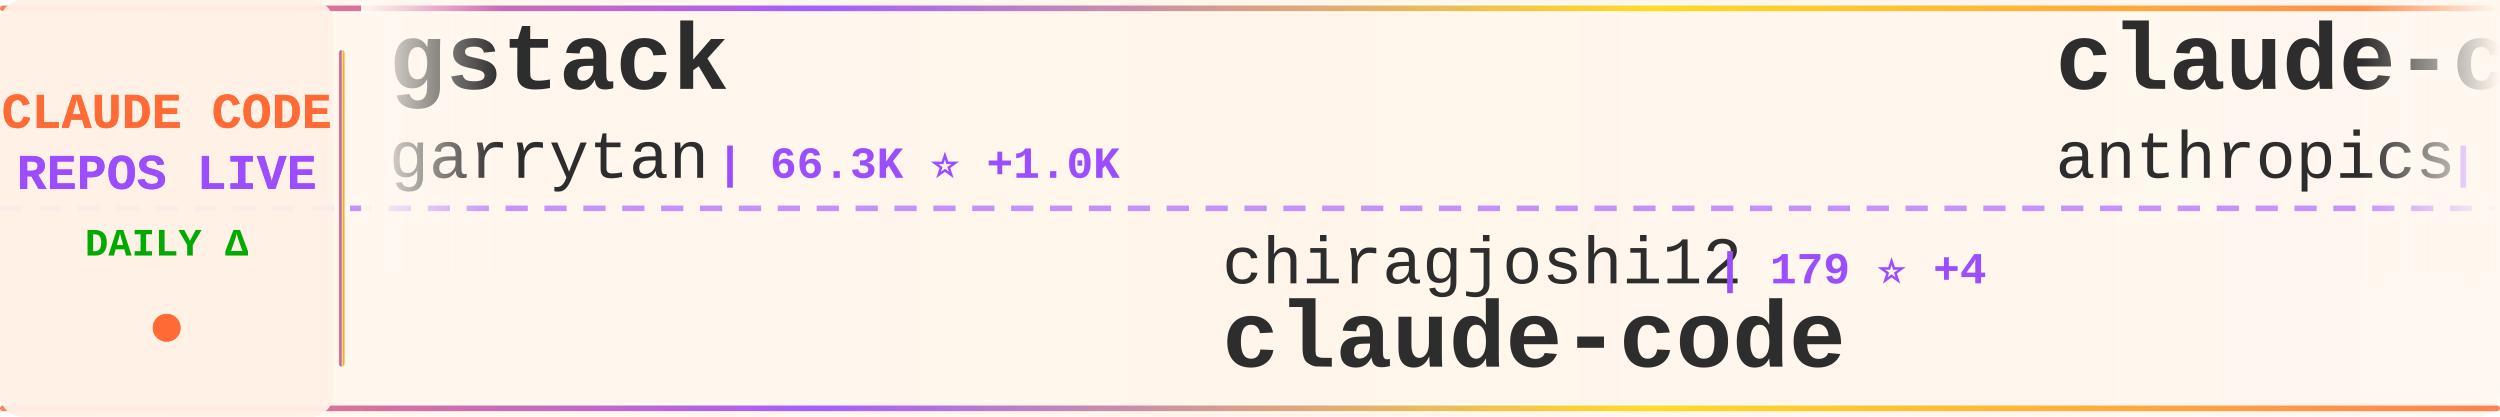
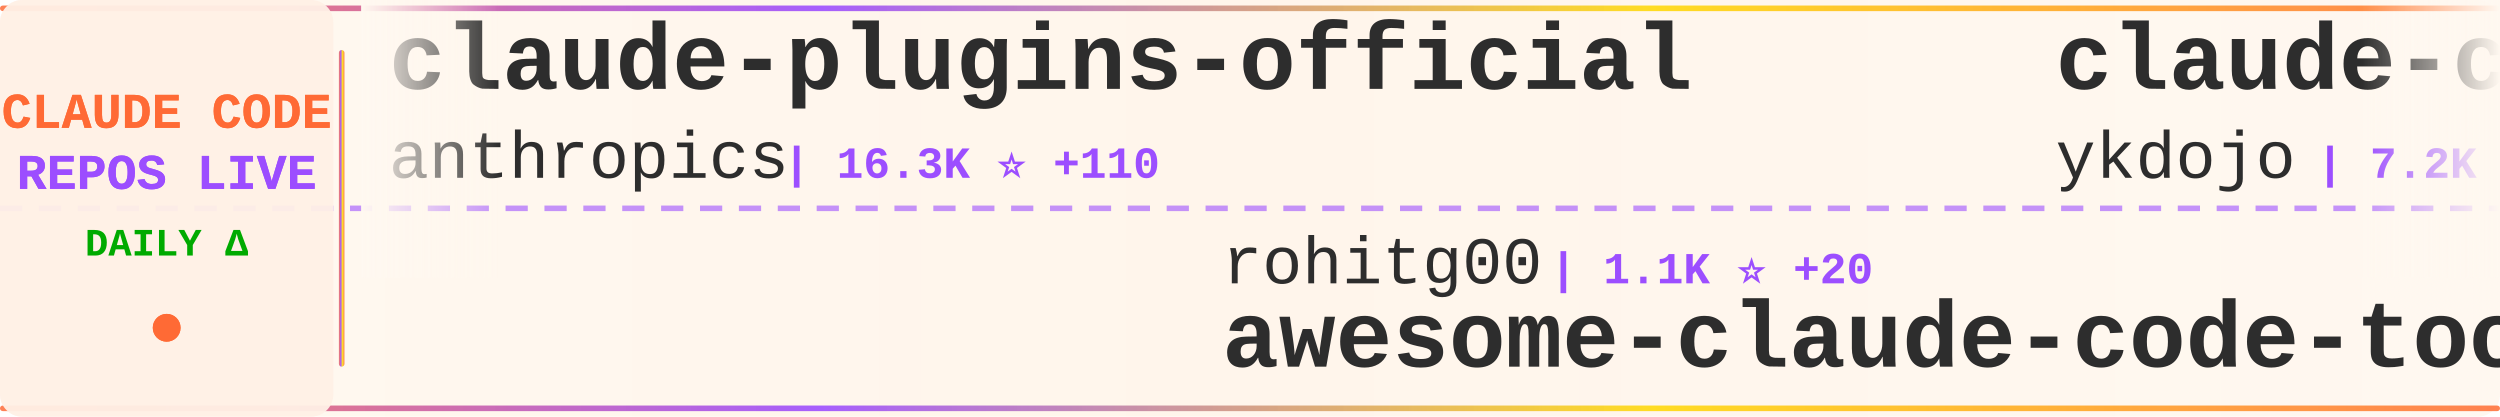
<svg xmlns="http://www.w3.org/2000/svg" width="900" height="150">
  <defs>
    <linearGradient id="tickerBg" x1="0%" y1="0%" x2="100%" y2="0%">
      <stop offset="0%" style="stop-color:#fff8f0;stop-opacity:0.98" />
      <stop offset="50%" style="stop-color:#fff5eb;stop-opacity:1" />
      <stop offset="100%" style="stop-color:#fff8f0;stop-opacity:0.98" />
    </linearGradient>
    <linearGradient id="borderGrad" x1="0%" y1="0%" x2="100%" y2="0%">
      <stop offset="0%" style="stop-color:#FF6B35;stop-opacity:0.85">
        <animate attributeName="stop-opacity" values="0.85;1;0.85" dur="2s" repeatCount="indefinite" />
      </stop>
      <stop offset="33%" style="stop-color:#9C4EFF;stop-opacity:0.9">
        <animate attributeName="stop-opacity" values="0.9;1;0.9" dur="2.2s" repeatCount="indefinite" />
      </stop>
      <stop offset="66%" style="stop-color:#FFD700;stop-opacity:0.85">
        <animate attributeName="stop-opacity" values="0.85;1;0.85" dur="1.8s" repeatCount="indefinite" />
      </stop>
      <stop offset="100%" style="stop-color:#FF6B35;stop-opacity:0.85">
        <animate attributeName="stop-opacity" values="0.85;1;0.85" dur="2s" repeatCount="indefinite" />
      </stop>
    </linearGradient>
    <filter id="textGlow">
      <feGaussianBlur stdDeviation="0.15" result="coloredBlur" />
      <feMerge>
        <feMergeNode in="coloredBlur" />
        <feMergeNode in="SourceGraphic" />
      </feMerge>
    </filter>
    <filter id="metricGlow">
      <feGaussianBlur stdDeviation="0.2" result="coloredBlur" />
      <feMerge>
        <feMergeNode in="coloredBlur" />
        <feMergeNode in="SourceGraphic" />
      </feMerge>
    </filter>
    <linearGradient id="leftFade" x1="0%" y1="0%" x2="100%" y2="0%">
      <stop offset="0%" style="stop-color:#fff8f0;stop-opacity:1" />
      <stop offset="100%" style="stop-color:#fff8f0;stop-opacity:0" />
    </linearGradient>
    <linearGradient id="rightFade" x1="0%" y1="0%" x2="100%" y2="0%">
      <stop offset="0%" style="stop-color:#fff8f0;stop-opacity:0" />
      <stop offset="100%" style="stop-color:#fff8f0;stop-opacity:1" />
    </linearGradient>
  </defs>
  <rect width="900" height="150" fill="url(#tickerBg)" rx="8" />
  <rect x="0" y="2" width="900" height="2" fill="url(#borderGrad)" rx="1" />
  <rect x="0" y="146" width="900" height="2" fill="url(#borderGrad)" rx="1" />
  <line x1="0" y1="75" x2="900" y2="75" stroke="#9C4EFF" stroke-width="2" stroke-dasharray="8 6" opacity="0.6" />
  <rect x="0" y="0" width="120" height="150" fill="#fff0e6" opacity="0.95" rx="8" />
  <text x="60" y="46" font-family="'Courier New', monospace" font-size="18" font-weight="bold" fill="#FF6B35" text-anchor="middle" filter="url(#textGlow)">
    CLAUDE CODE
  </text>
  <text x="60" y="68" font-family="'Courier New', monospace" font-size="18" font-weight="bold" fill="#9C4EFF" text-anchor="middle" filter="url(#textGlow)">
    REPOS LIVE
  </text>
  <text x="60" y="92" font-family="'Courier New', monospace" font-size="14" font-weight="bold" fill="#00aa00" text-anchor="middle">
    DAILY Δ
  </text>
  <circle cx="60" cy="118" r="5" fill="#FF6B35" filter="url(#metricGlow)">
    <animate attributeName="r" values="4;6;4" dur="1.5s" repeatCount="indefinite" />
    <animate attributeName="opacity" values="0.6;1;0.6" dur="1.5s" repeatCount="indefinite" />
  </circle>
  <rect x="122" y="18" width="2" height="114" fill="url(#borderGrad)" rx="1" />
  <clipPath id="tickerClip">
    <rect x="130" y="0" width="770" height="150" />
  </clipPath>
  <g clip-path="url(#tickerClip)">
    <g id="tickerItems">
      <animateTransform attributeName="transform" attributeType="XML" type="translate" from="0 0" to="-3000 0" dur="54s" repeatCount="indefinite" />
      <g transform="translate(0, 0)">
-         <text x="140" y="32" font-family="'Courier New', monospace" font-size="34" font-weight="bold" fill="#2d2d2d">gstack</text>
-         <text x="140" y="64" font-family="'Courier New', monospace" font-size="24" font-weight="normal" fill="#2d2d2d" opacity="1.0">garrytan</text>
-         <text x="258" y="64" font-family="'Courier New', monospace" font-size="16" font-weight="bold" fill="#9C4EFF"> | 66.3K ⭐ +1.0K</text>
+         <text x="140" y="32" font-family="'Courier New', monospace" font-size="34" font-weight="bold" fill="#2d2d2d">claude-plugins-official</text>
+         <text x="140" y="64" font-family="'Courier New', monospace" font-size="24" font-weight="normal" fill="#2d2d2d" opacity="1.0">anthropics</text>
+         <text x="282" y="64" font-family="'Courier New', monospace" font-size="16" font-weight="bold" fill="#9C4EFF"> | 16.3K ⭐ +110</text>
      </g>
      <g transform="translate(300, 0)">
-         <text x="140" y="102" font-family="'Courier New', monospace" font-size="24" font-weight="normal" fill="#2d2d2d" opacity="1.0">chiragjoshi12</text>
-         <text x="318" y="102" font-family="'Courier New', monospace" font-size="16" font-weight="bold" fill="#9C4EFF"> | 179 ⭐ +4</text>
+         <text x="140" y="102" font-family="'Courier New', monospace" font-size="24" font-weight="normal" fill="#2d2d2d" opacity="1.0">rohitg00</text>
+         <text x="258" y="102" font-family="'Courier New', monospace" font-size="16" font-weight="bold" fill="#9C4EFF"> | 1.1K ⭐ +20</text>
+         <text x="140" y="132" font-family="'Courier New', monospace" font-size="34" font-weight="bold" fill="#2d2d2d">awesome-claude-code-tool...</text>
+       </g>
+       <g transform="translate(600, 0)">
+         <text x="140" y="32" font-family="'Courier New', monospace" font-size="34" font-weight="bold" fill="#2d2d2d">claude-code-tips</text>
+         <text x="140" y="64" font-family="'Courier New', monospace" font-size="24" font-weight="normal" fill="#2d2d2d" opacity="1.0">ykdojo</text>
+         <text x="234" y="64" font-family="'Courier New', monospace" font-size="16" font-weight="bold" fill="#9C4EFF"> | 7.2K ⭐ +37</text>
+       </g>
+       <g transform="translate(900, 0)">
+         <text x="140" y="102" font-family="'Courier New', monospace" font-size="24" font-weight="normal" fill="#2d2d2d" opacity="1.0">bfly123</text>
+         <text x="246" y="102" font-family="'Courier New', monospace" font-size="16" font-weight="bold" fill="#9C4EFF"> | 2.1K ⭐ +18</text>
+         <text x="140" y="132" font-family="'Courier New', monospace" font-size="34" font-weight="bold" fill="#2d2d2d">claude_code_bridge</text>
+       </g>
+       <g transform="translate(1200, 0)">
+         <text x="140" y="32" font-family="'Courier New', monospace" font-size="34" font-weight="bold" fill="#2d2d2d">claude-code</text>
+         <text x="140" y="64" font-family="'Courier New', monospace" font-size="24" font-weight="normal" fill="#2d2d2d" opacity="1.0">anthropics</text>
+         <text x="282" y="64" font-family="'Courier New', monospace" font-size="16" font-weight="bold" fill="#9C4EFF"> | 110.7K ⭐ +725</text>
+       </g>
+       <g transform="translate(1500, 0)">
+         <text x="140" y="102" font-family="'Courier New', monospace" font-size="24" font-weight="normal" fill="#2d2d2d" opacity="1.0">lowcortisolprogrammer</text>
+         <text x="414" y="102" font-family="'Courier New', monospace" font-size="16" font-weight="bold" fill="#9C4EFF"> | 170 ⭐ +1</text>
        <text x="140" y="132" font-family="'Courier New', monospace" font-size="34" font-weight="bold" fill="#2d2d2d">claude-code</text>
      </g>
-       <g transform="translate(600, 0)">
-         <text x="140" y="32" font-family="'Courier New', monospace" font-size="34" font-weight="bold" fill="#2d2d2d">claude-code-base-action</text>
-         <text x="140" y="64" font-family="'Courier New', monospace" font-size="24" font-weight="normal" fill="#2d2d2d" opacity="1.0">anthropics</text>
-         <text x="282" y="64" font-family="'Courier New', monospace" font-size="16" font-weight="bold" fill="#9C4EFF"> | 785 ⭐ +1</text>
-       </g>
-       <g transform="translate(900, 0)">
-         <text x="140" y="102" font-family="'Courier New', monospace" font-size="24" font-weight="normal" fill="#2d2d2d" opacity="1.0">T-Lab-CUHKSZ</text>
-         <text x="306" y="102" font-family="'Courier New', monospace" font-size="16" font-weight="bold" fill="#9C4EFF"> | 285 ⭐ +3</text>
-         <text x="140" y="132" font-family="'Courier New', monospace" font-size="34" font-weight="bold" fill="#2d2d2d">claude-code</text>
-       </g>
-       <g transform="translate(1200, 0)">
-         <text x="140" y="32" font-family="'Courier New', monospace" font-size="34" font-weight="bold" fill="#2d2d2d">claude-code-my-workflow</text>
-         <text x="140" y="64" font-family="'Courier New', monospace" font-size="24" font-weight="normal" fill="#2d2d2d" opacity="1.0">pedrohcgs</text>
-         <text x="270" y="64" font-family="'Courier New', monospace" font-size="16" font-weight="bold" fill="#9C4EFF"> | 854 ⭐ +4</text>
-       </g>
-       <g transform="translate(1500, 0)">
-         <text x="140" y="102" font-family="'Courier New', monospace" font-size="24" font-weight="normal" fill="#2d2d2d" opacity="1.0">lintsinghua</text>
-         <text x="294" y="102" font-family="'Courier New', monospace" font-size="16" font-weight="bold" fill="#9C4EFF"> | 2.3K ⭐ +159</text>
-         <text x="140" y="132" font-family="'Courier New', monospace" font-size="34" font-weight="bold" fill="#2d2d2d">claude-code-book</text>
-       </g>
      <g transform="translate(1800, 0)">
-         <text x="140" y="32" font-family="'Courier New', monospace" font-size="34" font-weight="bold" fill="#2d2d2d">cc-haha</text>
-         <text x="140" y="64" font-family="'Courier New', monospace" font-size="24" font-weight="normal" fill="#2d2d2d" opacity="1.0">NanmiCoder</text>
-         <text x="282" y="64" font-family="'Courier New', monospace" font-size="16" font-weight="bold" fill="#9C4EFF"> | 5.4K ⭐ +195</text>
+         <text x="140" y="32" font-family="'Courier New', monospace" font-size="34" font-weight="bold" fill="#2d2d2d">ClaudeCodeAgents</text>
+         <text x="140" y="64" font-family="'Courier New', monospace" font-size="24" font-weight="normal" fill="#2d2d2d" opacity="1.0">darcyegb</text>
+         <text x="258" y="64" font-family="'Courier New', monospace" font-size="16" font-weight="bold" fill="#9C4EFF"> | 645 ⭐</text>
      </g>
      <g transform="translate(2100, 0)">
-         <text x="140" y="102" font-family="'Courier New', monospace" font-size="24" font-weight="normal" fill="#2d2d2d" opacity="1.0">shareAI-lab</text>
-         <text x="294" y="102" font-family="'Courier New', monospace" font-size="16" font-weight="bold" fill="#9C4EFF"> | 49.6K ⭐ +589</text>
-         <text x="140" y="132" font-family="'Courier New', monospace" font-size="34" font-weight="bold" fill="#2d2d2d">learn-claude-code</text>
+         <text x="140" y="102" font-family="'Courier New', monospace" font-size="24" font-weight="normal" fill="#2d2d2d" opacity="1.0">Pimzino</text>
+         <text x="246" y="102" font-family="'Courier New', monospace" font-size="16" font-weight="bold" fill="#9C4EFF"> | 3.6K ⭐ +9</text>
+         <text x="140" y="132" font-family="'Courier New', monospace" font-size="34" font-weight="bold" fill="#2d2d2d">claude-code-spec-workflo...</text>
      </g>
      <g transform="translate(2400, 0)">
-         <text x="140" y="32" font-family="'Courier New', monospace" font-size="34" font-weight="bold" fill="#2d2d2d">claude-code</text>
-         <text x="140" y="64" font-family="'Courier New', monospace" font-size="24" font-weight="normal" fill="#2d2d2d" opacity="1.0">yasasbanukaofficial</text>
-         <text x="390" y="64" font-family="'Courier New', monospace" font-size="16" font-weight="bold" fill="#9C4EFF"> | 1.9K ⭐ +157</text>
+         <text x="140" y="32" font-family="'Courier New', monospace" font-size="34" font-weight="bold" fill="#2d2d2d">claude-code-pm-course</text>
+         <text x="140" y="64" font-family="'Courier New', monospace" font-size="24" font-weight="normal" fill="#2d2d2d" opacity="1.0">carlvellotti</text>
+         <text x="306" y="64" font-family="'Courier New', monospace" font-size="16" font-weight="bold" fill="#9C4EFF"> | 1.8K ⭐ +5</text>
      </g>
      <g transform="translate(2700, 0)">
-         <text x="140" y="102" font-family="'Courier New', monospace" font-size="24" font-weight="normal" fill="#2d2d2d" opacity="1.0">Yuyz0112</text>
-         <text x="258" y="102" font-family="'Courier New', monospace" font-size="16" font-weight="bold" fill="#9C4EFF"> | 2.3K ⭐ +2</text>
-         <text x="140" y="132" font-family="'Courier New', monospace" font-size="34" font-weight="bold" fill="#2d2d2d">claude-code-reverse</text>
+         <text x="140" y="102" font-family="'Courier New', monospace" font-size="24" font-weight="normal" fill="#2d2d2d" opacity="1.0">Maciek-roboblog</text>
+         <text x="342" y="102" font-family="'Courier New', monospace" font-size="16" font-weight="bold" fill="#9C4EFF"> | 7.4K ⭐ +23</text>
+         <text x="140" y="132" font-family="'Courier New', monospace" font-size="34" font-weight="bold" fill="#2d2d2d">Claude-Code-Usage-Monito...</text>
      </g>
      <g transform="translate(3000, 0)">
-         <text x="140" y="32" font-family="'Courier New', monospace" font-size="34" font-weight="bold" fill="#2d2d2d">gstack</text>
-         <text x="140" y="64" font-family="'Courier New', monospace" font-size="24" font-weight="normal" fill="#2d2d2d" opacity="1.0">garrytan</text>
-         <text x="258" y="64" font-family="'Courier New', monospace" font-size="16" font-weight="bold" fill="#9C4EFF"> | 66.3K ⭐ +1.0K</text>
+         <text x="140" y="32" font-family="'Courier New', monospace" font-size="34" font-weight="bold" fill="#2d2d2d">claude-plugins-official</text>
+         <text x="140" y="64" font-family="'Courier New', monospace" font-size="24" font-weight="normal" fill="#2d2d2d" opacity="1.0">anthropics</text>
+         <text x="282" y="64" font-family="'Courier New', monospace" font-size="16" font-weight="bold" fill="#9C4EFF"> | 16.3K ⭐ +110</text>
      </g>
      <g transform="translate(3300, 0)">
-         <text x="140" y="102" font-family="'Courier New', monospace" font-size="24" font-weight="normal" fill="#2d2d2d" opacity="1.0">chiragjoshi12</text>
-         <text x="318" y="102" font-family="'Courier New', monospace" font-size="16" font-weight="bold" fill="#9C4EFF"> | 179 ⭐ +4</text>
-         <text x="140" y="132" font-family="'Courier New', monospace" font-size="34" font-weight="bold" fill="#2d2d2d">claude-code</text>
+         <text x="140" y="102" font-family="'Courier New', monospace" font-size="24" font-weight="normal" fill="#2d2d2d" opacity="1.0">rohitg00</text>
+         <text x="258" y="102" font-family="'Courier New', monospace" font-size="16" font-weight="bold" fill="#9C4EFF"> | 1.1K ⭐ +20</text>
+         <text x="140" y="132" font-family="'Courier New', monospace" font-size="34" font-weight="bold" fill="#2d2d2d">awesome-claude-code-tool...</text>
      </g>
      <g transform="translate(3600, 0)">
-         <text x="140" y="32" font-family="'Courier New', monospace" font-size="34" font-weight="bold" fill="#2d2d2d">claude-code-base-action</text>
-         <text x="140" y="64" font-family="'Courier New', monospace" font-size="24" font-weight="normal" fill="#2d2d2d" opacity="1.0">anthropics</text>
-         <text x="282" y="64" font-family="'Courier New', monospace" font-size="16" font-weight="bold" fill="#9C4EFF"> | 785 ⭐ +1</text>
+         <text x="140" y="32" font-family="'Courier New', monospace" font-size="34" font-weight="bold" fill="#2d2d2d">claude-code-tips</text>
+         <text x="140" y="64" font-family="'Courier New', monospace" font-size="24" font-weight="normal" fill="#2d2d2d" opacity="1.0">ykdojo</text>
+         <text x="234" y="64" font-family="'Courier New', monospace" font-size="16" font-weight="bold" fill="#9C4EFF"> | 7.2K ⭐ +37</text>
      </g>
      <g transform="translate(3900, 0)">
-         <text x="140" y="102" font-family="'Courier New', monospace" font-size="24" font-weight="normal" fill="#2d2d2d" opacity="1.0">T-Lab-CUHKSZ</text>
-         <text x="306" y="102" font-family="'Courier New', monospace" font-size="16" font-weight="bold" fill="#9C4EFF"> | 285 ⭐ +3</text>
-         <text x="140" y="132" font-family="'Courier New', monospace" font-size="34" font-weight="bold" fill="#2d2d2d">claude-code</text>
+         <text x="140" y="102" font-family="'Courier New', monospace" font-size="24" font-weight="normal" fill="#2d2d2d" opacity="1.0">bfly123</text>
+         <text x="246" y="102" font-family="'Courier New', monospace" font-size="16" font-weight="bold" fill="#9C4EFF"> | 2.1K ⭐ +18</text>
+         <text x="140" y="132" font-family="'Courier New', monospace" font-size="34" font-weight="bold" fill="#2d2d2d">claude_code_bridge</text>
      </g>
    </g>
  </g>
  <rect x="130" y="0" width="50" height="100" fill="url(#leftFade)" />
  <rect x="850" y="0" width="50" height="100" fill="url(#rightFade)" />
</svg>
